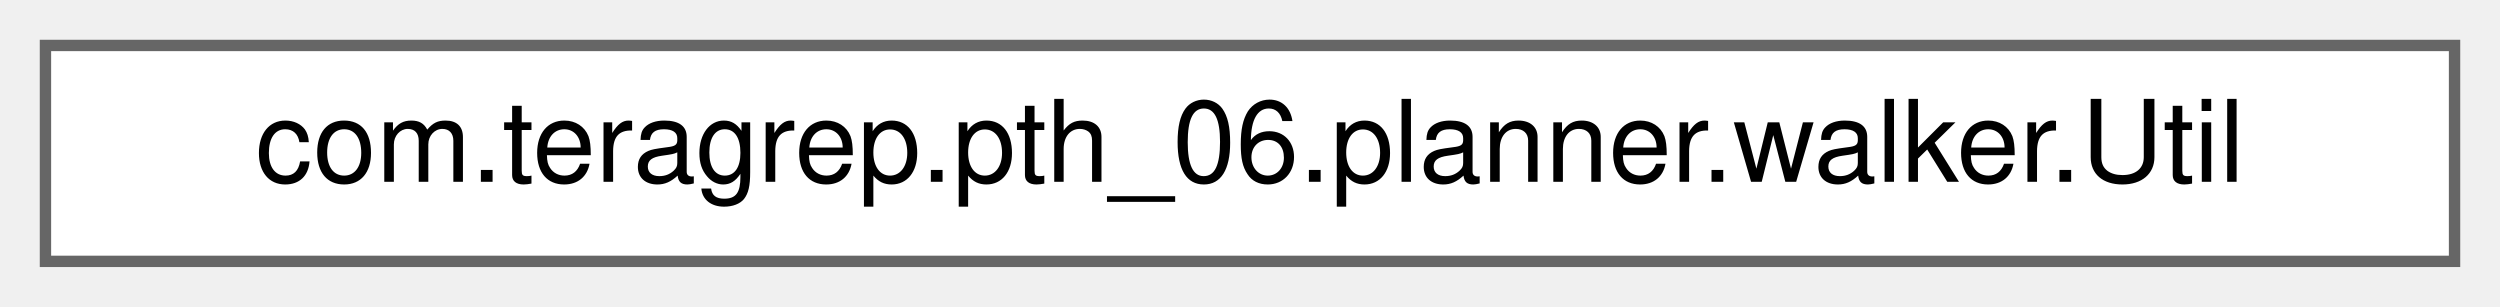
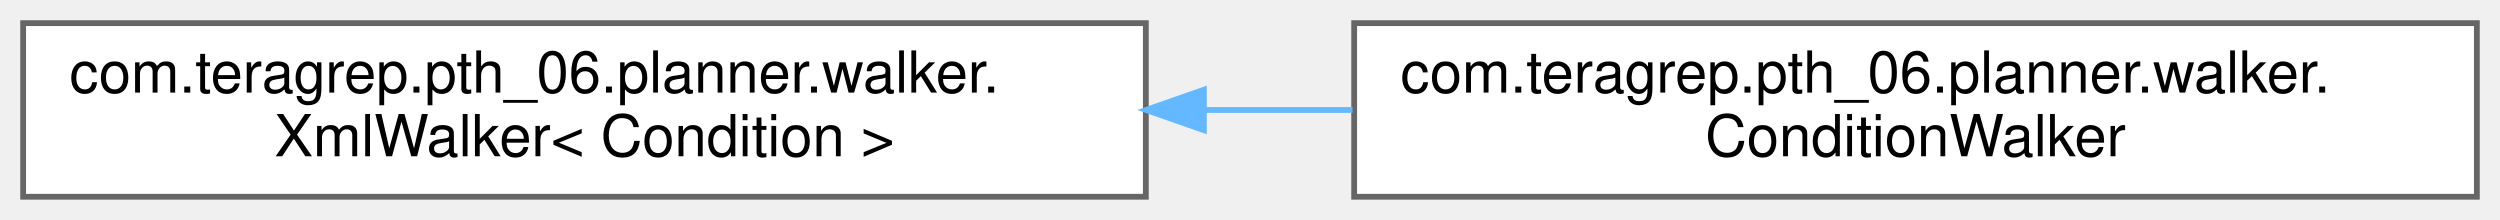
- <svg xmlns="http://www.w3.org/2000/svg" xmlns:xlink="http://www.w3.org/1999/xlink" width="220pt" height="27pt" viewBox="0.00 0.00 220.00 27.00">
-   <g id="graph0" class="graph" transform="scale(1 1) rotate(0) translate(4 23)">
+ <svg xmlns="http://www.w3.org/2000/svg" xmlns:xlink="http://www.w3.org/1999/xlink" width="432pt" height="38pt" viewBox="0.00 0.00 432.00 38.00">
+   <g id="graph0" class="graph" transform="scale(1 1) rotate(0) translate(4 34)">
    <g id="Node000000" class="node">
      <g id="a_Node000000">
-         <a xlink:href="classcom_1_1teragrep_1_1pth__06_1_1planner_1_1walker_1_1Util.html" target="_top" xlink:title=" ">
-           <polygon fill="white" stroke="#666666" points="212,-19 0,-19 0,0 212,0 212,-19" />
-           <text text-anchor="middle" x="106" y="-7" font-family="Helvetica,sans-Serif" font-size="10.00">com.teragrep.pth_06.planner.walker.Util</text>
+         <a xlink:href="classcom_1_1teragrep_1_1pth__06_1_1planner_1_1walker_1_1XmlWalker.html" target="_top" xlink:title=" ">
+           <polygon fill="white" stroke="#666666" points="194,-30 0,-30 0,0 194,0 194,-30" />
+           <text text-anchor="start" x="8" y="-18" font-family="Helvetica,sans-Serif" font-size="10.00">com.teragrep.pth_06.planner.walker.</text>
+           <text text-anchor="middle" x="97" y="-7" font-family="Helvetica,sans-Serif" font-size="10.00">XmlWalker&lt; Condition &gt;</text>
+         </a>
+       </g>
+     </g>
+     <g id="Node000001" class="node">
+       <g id="a_Node000001">
+         <a xlink:href="classcom_1_1teragrep_1_1pth__06_1_1planner_1_1walker_1_1ConditionWalker.html" target="_top" xlink:title=" ">
+           <polygon fill="white" stroke="#666666" points="424,-30 230,-30 230,0 424,0 424,-30" />
+           <text text-anchor="start" x="238" y="-18" font-family="Helvetica,sans-Serif" font-size="10.00">com.teragrep.pth_06.planner.walker.</text>
+           <text text-anchor="middle" x="327" y="-7" font-family="Helvetica,sans-Serif" font-size="10.00">ConditionWalker</text>
+         </a>
+       </g>
+     </g>
+     <g id="edge36_Node000000_Node000001" class="edge">
+       <g id="a_edge36_Node000000_Node000001">
+         <a xlink:title=" ">
+           <path fill="none" stroke="#63b8ff" d="M204.04,-15C212.6,-15 221.23,-15 229.71,-15" />
+           <polygon fill="#63b8ff" stroke="#63b8ff" points="204.03,-11.5 194.03,-15 204.03,-18.5 204.03,-11.5" />
        </a>
      </g>
    </g>
  </g>
</svg>
